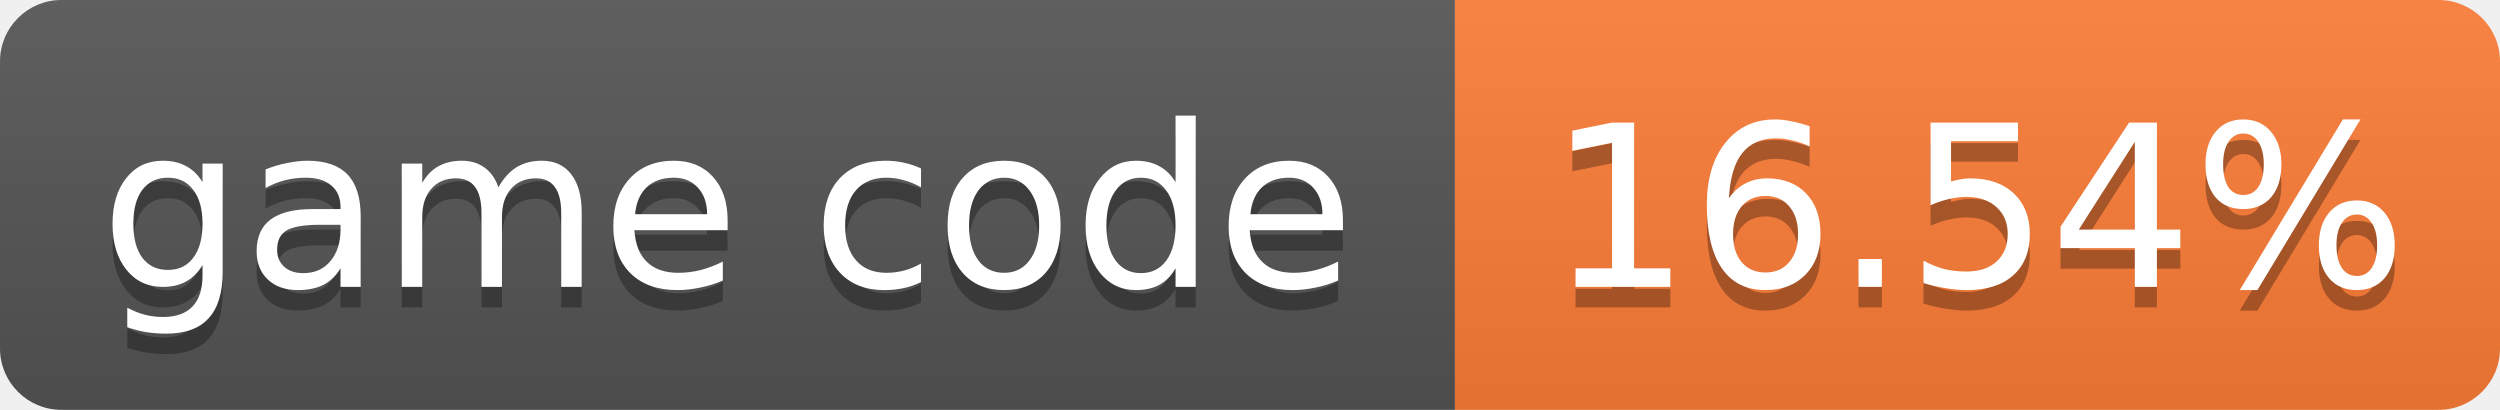
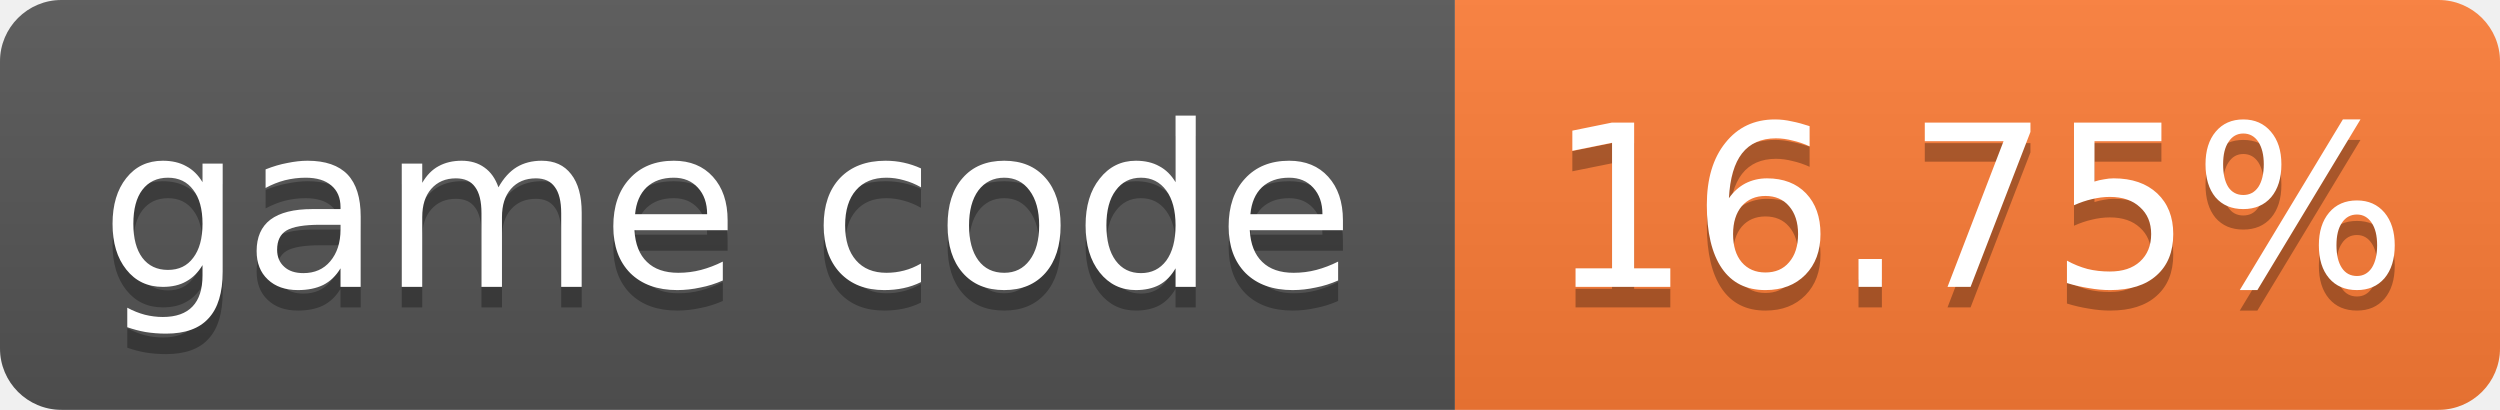
- <svg xmlns="http://www.w3.org/2000/svg" width="122" height="20" role="img" aria-label="game code: 16.54%">
+ <svg xmlns="http://www.w3.org/2000/svg" width="122" height="20" role="img" aria-label="game code: 16.75%">
  <linearGradient id="s" x2="0" y2="100%">
    <stop offset="0" stop-color="#bbb" stop-opacity=".1" />
    <stop offset="1" stop-opacity=".1" />
  </linearGradient>
  <clipPath id="r">
    <rect width="122" height="20" rx="3" fill="#fff" />
  </clipPath>
  <g clip-path="url(#r)">
    <rect width="71" height="20" fill="#555" />
    <rect x="71" width="51" height="20" fill="#fe7d37" />
    <rect width="122" height="20" fill="url(#s)" />
  </g>
  <g fill="#fff" text-anchor="middle" font-family="Verdana,Geneva,DejaVu Sans,sans-serif" font-size="11">
    <text x="35.5" y="15" fill="#010101" fill-opacity=".3">game code</text>
    <text x="35.5" y="14">game code</text>
-     <text x="96.5" y="15" fill="#010101" fill-opacity=".3">16.54%</text>
-     <text x="96.5" y="14">16.54%</text>
+     <text x="96.5" y="15" fill="#010101" fill-opacity=".3">16.75%</text>
+     <text x="96.5" y="14">16.75%</text>
  </g>
</svg>
